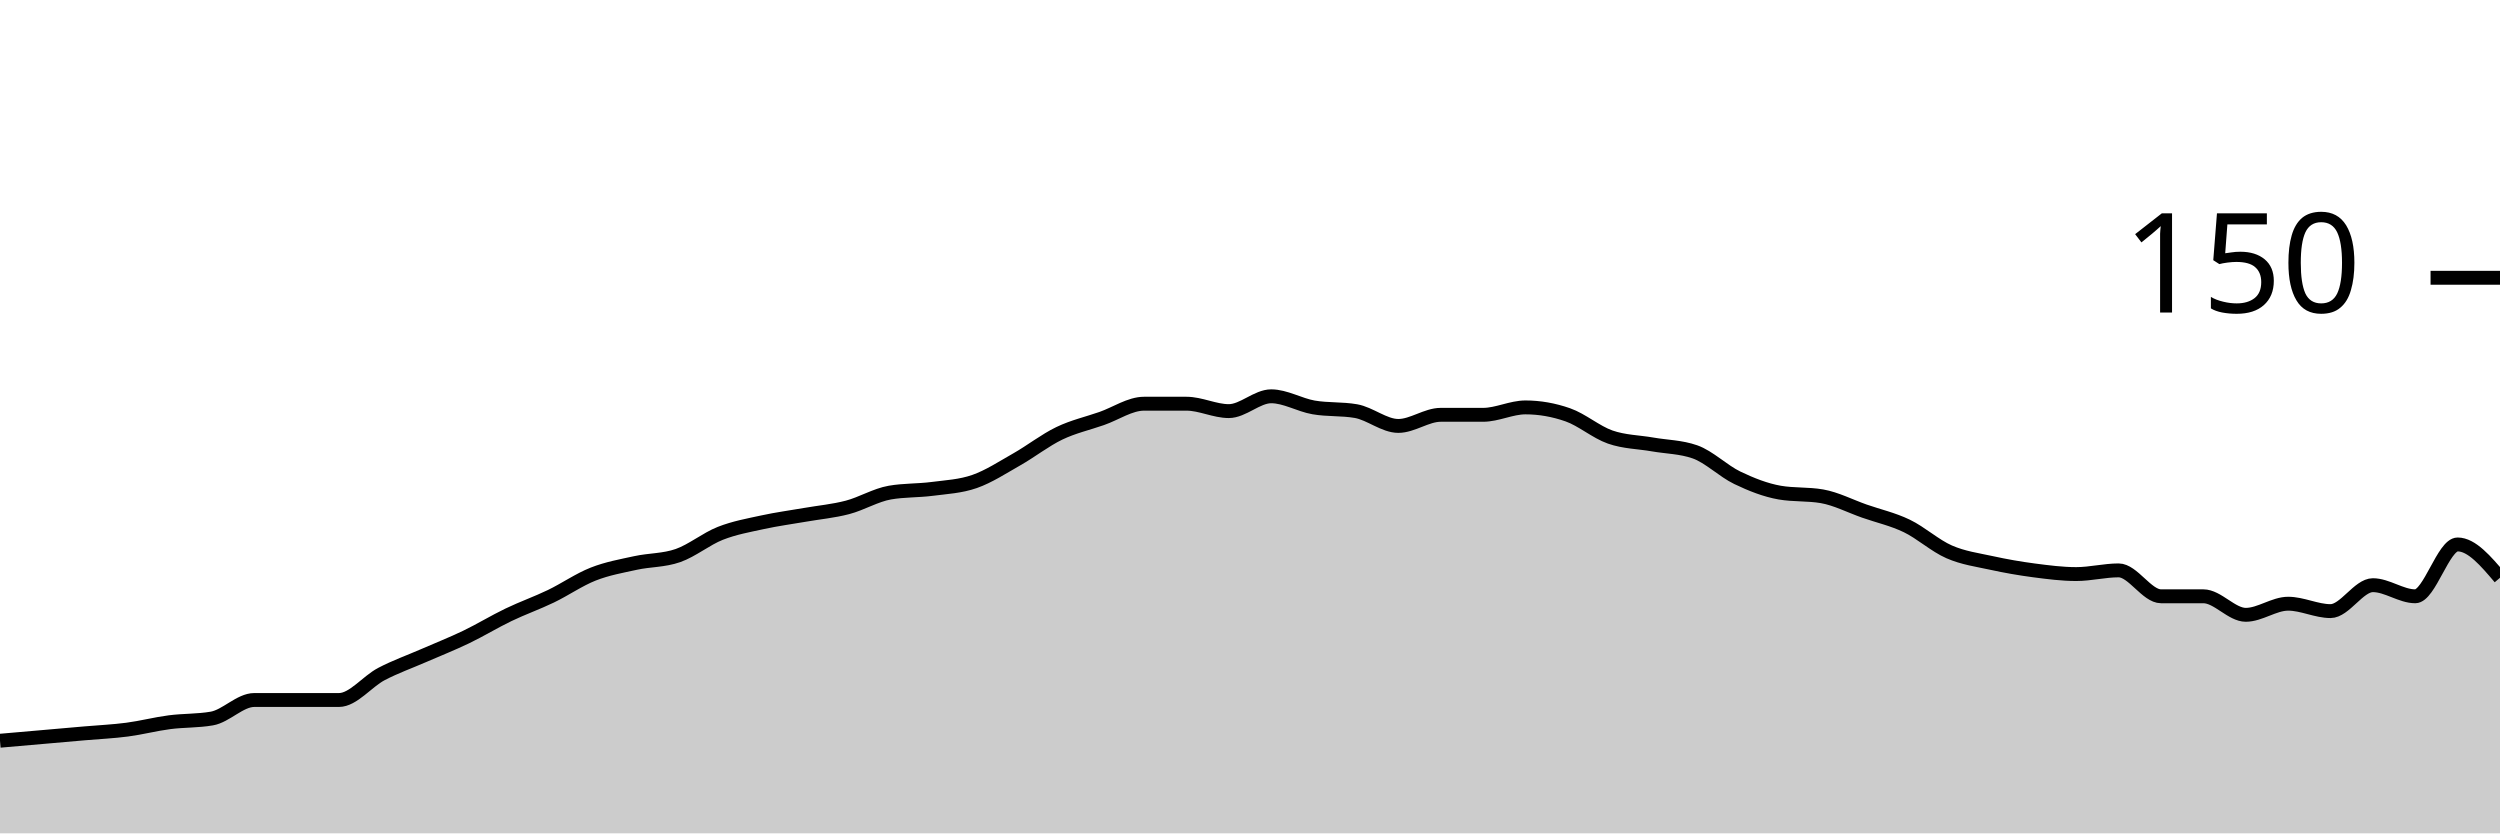
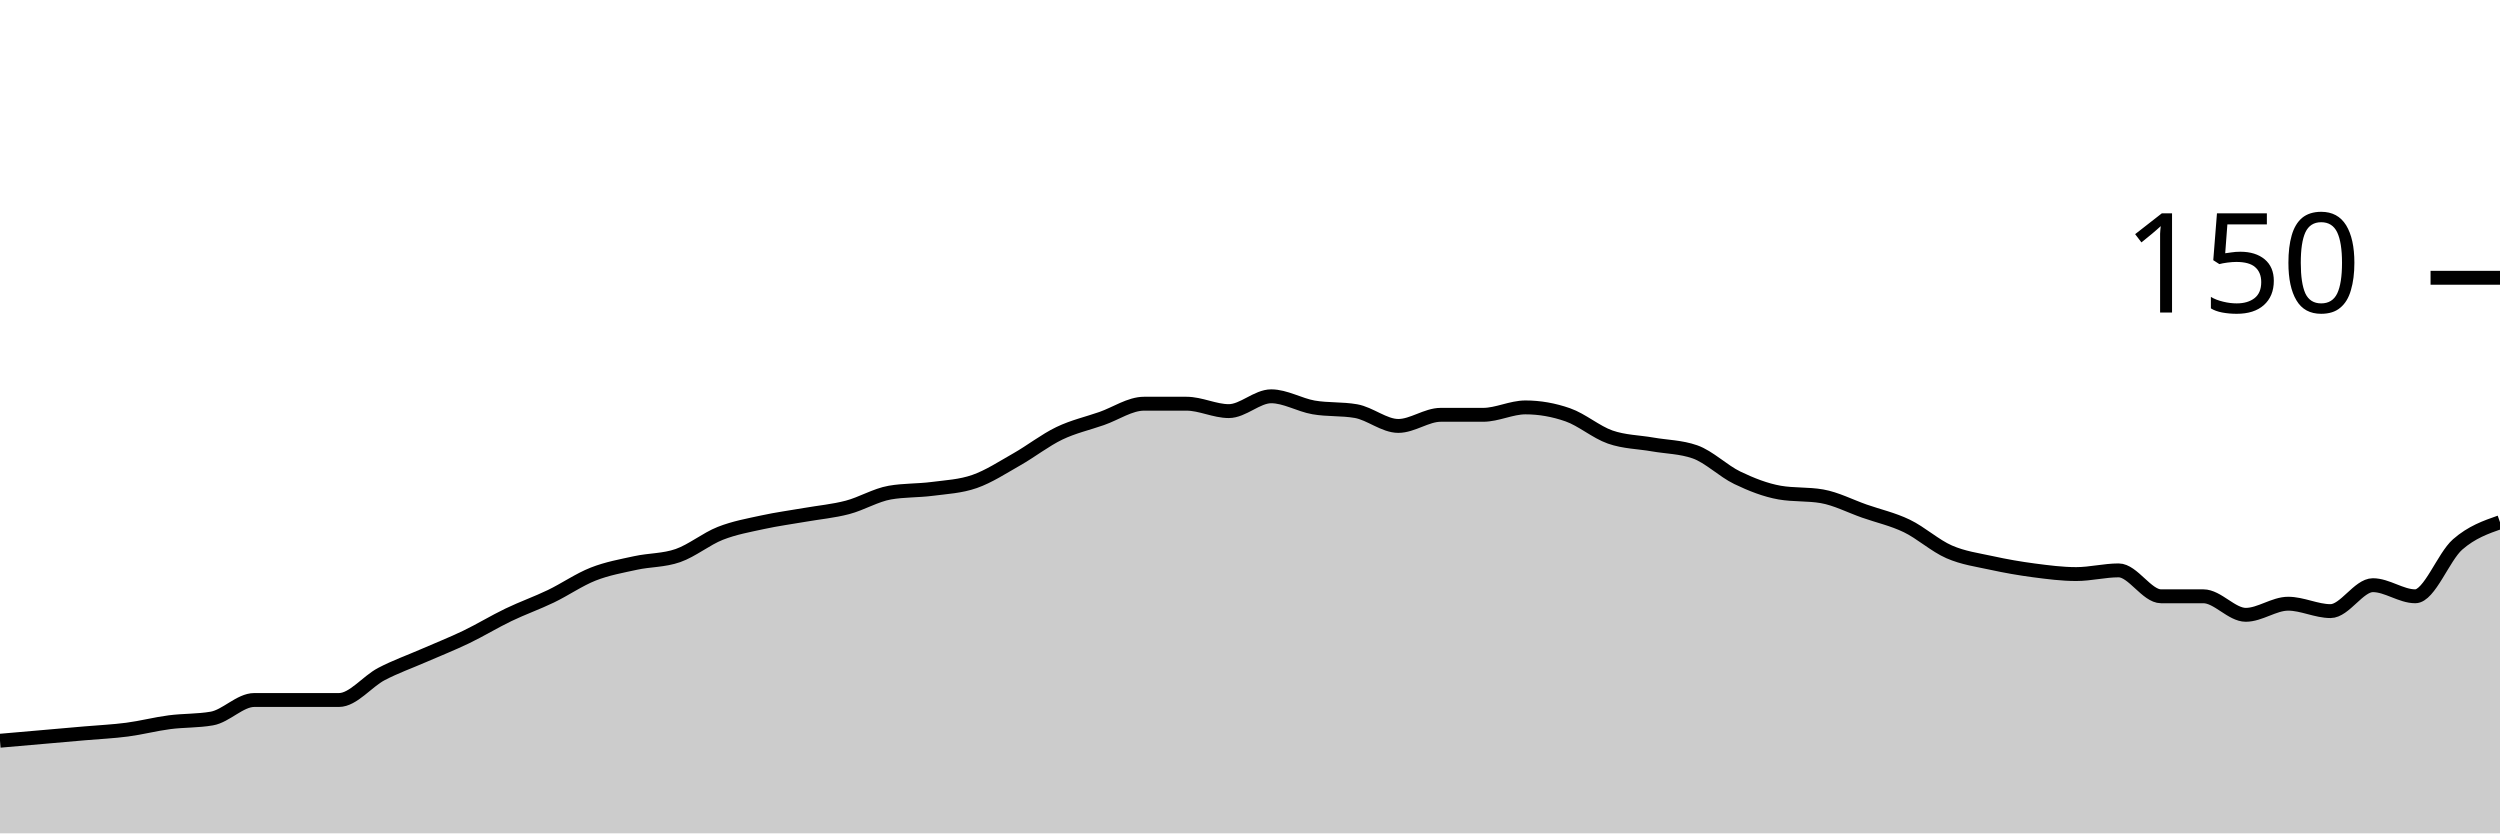
<svg xmlns="http://www.w3.org/2000/svg" viewBox="0 0 180 60">
  <g transform="translate(0,20)">
-     <path class="area" fill="rgba(0, 0, 0, 0.2)" d="M0,33.333C1.017,33.244,2.034,33.156,3.051,33.067C4.068,32.978,5.085,32.889,6.102,32.8C7.119,32.711,8.136,32.667,9.153,32.533C10.169,32.4,11.186,32.133,12.203,32C13.22,31.867,14.237,31.911,15.254,31.733C16.271,31.556,17.288,30.4,18.305,30.4C19.322,30.4,20.339,30.4,21.356,30.4C22.373,30.4,23.39,30.4,24.407,30.4C25.424,30.4,26.441,29.067,27.458,28.533C28.475,28,29.492,27.644,30.508,27.2C31.525,26.756,32.542,26.356,33.559,25.867C34.576,25.378,35.593,24.756,36.61,24.267C37.627,23.778,38.644,23.422,39.661,22.933C40.678,22.444,41.695,21.733,42.712,21.333C43.729,20.933,44.746,20.756,45.763,20.533C46.78,20.311,47.797,20.356,48.814,20C49.831,19.644,50.847,18.8,51.864,18.4C52.881,18,53.898,17.822,54.915,17.6C55.932,17.378,56.949,17.244,57.966,17.067C58.983,16.889,60,16.8,61.017,16.533C62.034,16.267,63.051,15.644,64.068,15.467C65.085,15.289,66.102,15.333,67.119,15.2C68.136,15.067,69.153,15.022,70.169,14.667C71.186,14.311,72.203,13.644,73.22,13.067C74.237,12.489,75.254,11.689,76.271,11.2C77.288,10.711,78.305,10.489,79.322,10.133C80.339,9.778,81.356,9.067,82.373,9.067C83.39,9.067,84.407,9.067,85.424,9.067C86.441,9.067,87.458,9.6,88.475,9.6C89.492,9.6,90.508,8.533,91.525,8.533C92.542,8.533,93.559,9.156,94.576,9.333C95.593,9.511,96.61,9.422,97.627,9.6C98.644,9.778,99.661,10.667,100.678,10.667C101.695,10.667,102.712,9.867,103.729,9.867C104.746,9.867,105.763,9.867,106.78,9.867C107.797,9.867,108.814,9.333,109.831,9.333C110.847,9.333,111.864,9.511,112.881,9.867C113.898,10.222,114.915,11.111,115.932,11.467C116.949,11.822,117.966,11.822,118.983,12C120,12.178,121.017,12.178,122.034,12.533C123.051,12.889,124.068,13.911,125.085,14.4C126.102,14.889,127.119,15.289,128.136,15.467C129.153,15.644,130.169,15.556,131.186,15.733C132.203,15.911,133.22,16.444,134.237,16.8C135.254,17.156,136.271,17.378,137.288,17.867C138.305,18.356,139.322,19.289,140.339,19.733C141.356,20.178,142.373,20.311,143.39,20.533C144.407,20.756,145.424,20.933,146.441,21.067C147.458,21.2,148.475,21.333,149.492,21.333C150.508,21.333,151.525,21.067,152.542,21.067C153.559,21.067,154.576,22.933,155.593,22.933C156.61,22.933,157.627,22.933,158.644,22.933C159.661,22.933,160.678,24.267,161.695,24.267C162.712,24.267,163.729,23.467,164.746,23.467C165.763,23.467,166.78,24,167.797,24C168.814,24,169.831,22.133,170.847,22.133C171.864,22.133,172.881,22.933,173.898,22.933C174.915,22.933,175.932,19.2,176.949,19.2C177.966,19.2,178.983,20.4,180,21.6L180,40C178.983,40,177.966,40,176.949,40C175.932,40,174.915,40,173.898,40C172.881,40,171.864,40,170.847,40C169.831,40,168.814,40,167.797,40C166.78,40,165.763,40,164.746,40C163.729,40,162.712,40,161.695,40C160.678,40,159.661,40,158.644,40C157.627,40,156.61,40,155.593,40C154.576,40,153.559,40,152.542,40C151.525,40,150.508,40,149.492,40C148.475,40,147.458,40,146.441,40C145.424,40,144.407,40,143.39,40C142.373,40,141.356,40,140.339,40C139.322,40,138.305,40,137.288,40C136.271,40,135.254,40,134.237,40C133.22,40,132.203,40,131.186,40C130.169,40,129.153,40,128.136,40C127.119,40,126.102,40,125.085,40C124.068,40,123.051,40,122.034,40C121.017,40,120,40,118.983,40C117.966,40,116.949,40,115.932,40C114.915,40,113.898,40,112.881,40C111.864,40,110.847,40,109.831,40C108.814,40,107.797,40,106.78,40C105.763,40,104.746,40,103.729,40C102.712,40,101.695,40,100.678,40C99.661,40,98.644,40,97.627,40C96.61,40,95.593,40,94.576,40C93.559,40,92.542,40,91.525,40C90.508,40,89.492,40,88.475,40C87.458,40,86.441,40,85.424,40C84.407,40,83.39,40,82.373,40C81.356,40,80.339,40,79.322,40C78.305,40,77.288,40,76.271,40C75.254,40,74.237,40,73.22,40C72.203,40,71.186,40,70.169,40C69.153,40,68.136,40,67.119,40C66.102,40,65.085,40,64.068,40C63.051,40,62.034,40,61.017,40C60,40,58.983,40,57.966,40C56.949,40,55.932,40,54.915,40C53.898,40,52.881,40,51.864,40C50.847,40,49.831,40,48.814,40C47.797,40,46.78,40,45.763,40C44.746,40,43.729,40,42.712,40C41.695,40,40.678,40,39.661,40C38.644,40,37.627,40,36.61,40C35.593,40,34.576,40,33.559,40C32.542,40,31.525,40,30.508,40C29.492,40,28.475,40,27.458,40C26.441,40,25.424,40,24.407,40C23.39,40,22.373,40,21.356,40C20.339,40,19.322,40,18.305,40C17.288,40,16.271,40,15.254,40C14.237,40,13.22,40,12.203,40C11.186,40,10.169,40,9.153,40C8.136,40,7.119,40,6.102,40C5.085,40,4.068,40,3.051,40C2.034,40,1.017,40,0,40Z" />
-     <path class="line" stroke="black" fill="none" d="M0,33.333C1.017,33.244,2.034,33.156,3.051,33.067C4.068,32.978,5.085,32.889,6.102,32.8C7.119,32.711,8.136,32.667,9.153,32.533C10.169,32.4,11.186,32.133,12.203,32C13.22,31.867,14.237,31.911,15.254,31.733C16.271,31.556,17.288,30.4,18.305,30.4C19.322,30.4,20.339,30.4,21.356,30.4C22.373,30.4,23.39,30.4,24.407,30.4C25.424,30.4,26.441,29.067,27.458,28.533C28.475,28,29.492,27.644,30.508,27.2C31.525,26.756,32.542,26.356,33.559,25.867C34.576,25.378,35.593,24.756,36.61,24.267C37.627,23.778,38.644,23.422,39.661,22.933C40.678,22.444,41.695,21.733,42.712,21.333C43.729,20.933,44.746,20.756,45.763,20.533C46.78,20.311,47.797,20.356,48.814,20C49.831,19.644,50.847,18.8,51.864,18.4C52.881,18,53.898,17.822,54.915,17.6C55.932,17.378,56.949,17.244,57.966,17.067C58.983,16.889,60,16.8,61.017,16.533C62.034,16.267,63.051,15.644,64.068,15.467C65.085,15.289,66.102,15.333,67.119,15.2C68.136,15.067,69.153,15.022,70.169,14.667C71.186,14.311,72.203,13.644,73.22,13.067C74.237,12.489,75.254,11.689,76.271,11.2C77.288,10.711,78.305,10.489,79.322,10.133C80.339,9.778,81.356,9.067,82.373,9.067C83.39,9.067,84.407,9.067,85.424,9.067C86.441,9.067,87.458,9.6,88.475,9.6C89.492,9.6,90.508,8.533,91.525,8.533C92.542,8.533,93.559,9.156,94.576,9.333C95.593,9.511,96.61,9.422,97.627,9.6C98.644,9.778,99.661,10.667,100.678,10.667C101.695,10.667,102.712,9.867,103.729,9.867C104.746,9.867,105.763,9.867,106.78,9.867C107.797,9.867,108.814,9.333,109.831,9.333C110.847,9.333,111.864,9.511,112.881,9.867C113.898,10.222,114.915,11.111,115.932,11.467C116.949,11.822,117.966,11.822,118.983,12C120,12.178,121.017,12.178,122.034,12.533C123.051,12.889,124.068,13.911,125.085,14.4C126.102,14.889,127.119,15.289,128.136,15.467C129.153,15.644,130.169,15.556,131.186,15.733C132.203,15.911,133.22,16.444,134.237,16.8C135.254,17.156,136.271,17.378,137.288,17.867C138.305,18.356,139.322,19.289,140.339,19.733C141.356,20.178,142.373,20.311,143.39,20.533C144.407,20.756,145.424,20.933,146.441,21.067C147.458,21.2,148.475,21.333,149.492,21.333C150.508,21.333,151.525,21.067,152.542,21.067C153.559,21.067,154.576,22.933,155.593,22.933C156.61,22.933,157.627,22.933,158.644,22.933C159.661,22.933,160.678,24.267,161.695,24.267C162.712,24.267,163.729,23.467,164.746,23.467C165.763,23.467,166.78,24,167.797,24C168.814,24,169.831,22.133,170.847,22.133C171.864,22.133,172.881,22.933,173.898,22.933C174.915,22.933,175.932,19.2,176.949,19.2C177.966,19.2,178.983,20.4,180,21.6" />
+     <path class="area" fill="rgba(0, 0, 0, 0.2)" d="M0,33.333C1.017,33.244,2.034,33.156,3.051,33.067C4.068,32.978,5.085,32.889,6.102,32.8C7.119,32.711,8.136,32.667,9.153,32.533C10.169,32.4,11.186,32.133,12.203,32C13.22,31.867,14.237,31.911,15.254,31.733C16.271,31.556,17.288,30.4,18.305,30.4C19.322,30.4,20.339,30.4,21.356,30.4C22.373,30.4,23.39,30.4,24.407,30.4C25.424,30.4,26.441,29.067,27.458,28.533C28.475,28,29.492,27.644,30.508,27.2C31.525,26.756,32.542,26.356,33.559,25.867C34.576,25.378,35.593,24.756,36.61,24.267C37.627,23.778,38.644,23.422,39.661,22.933C40.678,22.444,41.695,21.733,42.712,21.333C43.729,20.933,44.746,20.756,45.763,20.533C46.78,20.311,47.797,20.356,48.814,20C49.831,19.644,50.847,18.8,51.864,18.4C52.881,18,53.898,17.822,54.915,17.6C55.932,17.378,56.949,17.244,57.966,17.067C58.983,16.889,60,16.8,61.017,16.533C62.034,16.267,63.051,15.644,64.068,15.467C65.085,15.289,66.102,15.333,67.119,15.2C68.136,15.067,69.153,15.022,70.169,14.667C71.186,14.311,72.203,13.644,73.22,13.067C74.237,12.489,75.254,11.689,76.271,11.2C77.288,10.711,78.305,10.489,79.322,10.133C80.339,9.778,81.356,9.067,82.373,9.067C83.39,9.067,84.407,9.067,85.424,9.067C86.441,9.067,87.458,9.6,88.475,9.6C89.492,9.6,90.508,8.533,91.525,8.533C92.542,8.533,93.559,9.156,94.576,9.333C95.593,9.511,96.61,9.422,97.627,9.6C98.644,9.778,99.661,10.667,100.678,10.667C101.695,10.667,102.712,9.867,103.729,9.867C104.746,9.867,105.763,9.867,106.78,9.867C107.797,9.867,108.814,9.333,109.831,9.333C110.847,9.333,111.864,9.511,112.881,9.867C113.898,10.222,114.915,11.111,115.932,11.467C116.949,11.822,117.966,11.822,118.983,12C120,12.178,121.017,12.178,122.034,12.533C123.051,12.889,124.068,13.911,125.085,14.4C126.102,14.889,127.119,15.289,128.136,15.467C129.153,15.644,130.169,15.556,131.186,15.733C132.203,15.911,133.22,16.444,134.237,16.8C135.254,17.156,136.271,17.378,137.288,17.867C138.305,18.356,139.322,19.289,140.339,19.733C141.356,20.178,142.373,20.311,143.39,20.533C144.407,20.756,145.424,20.933,146.441,21.067C147.458,21.2,148.475,21.333,149.492,21.333C150.508,21.333,151.525,21.067,152.542,21.067C153.559,21.067,154.576,22.933,155.593,22.933C156.61,22.933,157.627,22.933,158.644,22.933C159.661,22.933,160.678,24.267,161.695,24.267C162.712,24.267,163.729,23.467,164.746,23.467C165.763,23.467,166.78,24,167.797,24C168.814,24,169.831,22.133,170.847,22.133C171.864,22.133,172.881,22.933,173.898,22.933C174.915,22.933,175.932,20.089,176.949,19.2C177.966,18.311,178.983,17.956,180,17.6L180,40C178.983,40,177.966,40,176.949,40C175.932,40,174.915,40,173.898,40C172.881,40,171.864,40,170.847,40C169.831,40,168.814,40,167.797,40C166.78,40,165.763,40,164.746,40C163.729,40,162.712,40,161.695,40C160.678,40,159.661,40,158.644,40C157.627,40,156.61,40,155.593,40C154.576,40,153.559,40,152.542,40C151.525,40,150.508,40,149.492,40C148.475,40,147.458,40,146.441,40C145.424,40,144.407,40,143.39,40C142.373,40,141.356,40,140.339,40C139.322,40,138.305,40,137.288,40C136.271,40,135.254,40,134.237,40C133.22,40,132.203,40,131.186,40C130.169,40,129.153,40,128.136,40C127.119,40,126.102,40,125.085,40C124.068,40,123.051,40,122.034,40C121.017,40,120,40,118.983,40C117.966,40,116.949,40,115.932,40C114.915,40,113.898,40,112.881,40C111.864,40,110.847,40,109.831,40C108.814,40,107.797,40,106.78,40C105.763,40,104.746,40,103.729,40C102.712,40,101.695,40,100.678,40C99.661,40,98.644,40,97.627,40C96.61,40,95.593,40,94.576,40C93.559,40,92.542,40,91.525,40C90.508,40,89.492,40,88.475,40C87.458,40,86.441,40,85.424,40C84.407,40,83.39,40,82.373,40C81.356,40,80.339,40,79.322,40C78.305,40,77.288,40,76.271,40C75.254,40,74.237,40,73.22,40C72.203,40,71.186,40,70.169,40C69.153,40,68.136,40,67.119,40C66.102,40,65.085,40,64.068,40C63.051,40,62.034,40,61.017,40C60,40,58.983,40,57.966,40C56.949,40,55.932,40,54.915,40C53.898,40,52.881,40,51.864,40C50.847,40,49.831,40,48.814,40C47.797,40,46.78,40,45.763,40C44.746,40,43.729,40,42.712,40C41.695,40,40.678,40,39.661,40C38.644,40,37.627,40,36.61,40C35.593,40,34.576,40,33.559,40C32.542,40,31.525,40,30.508,40C29.492,40,28.475,40,27.458,40C26.441,40,25.424,40,24.407,40C23.39,40,22.373,40,21.356,40C20.339,40,19.322,40,18.305,40C17.288,40,16.271,40,15.254,40C14.237,40,13.22,40,12.203,40C11.186,40,10.169,40,9.153,40C8.136,40,7.119,40,6.102,40C5.085,40,4.068,40,3.051,40C2.034,40,1.017,40,0,40Z" />
+     <path class="line" stroke="black" fill="none" d="M0,33.333C1.017,33.244,2.034,33.156,3.051,33.067C4.068,32.978,5.085,32.889,6.102,32.8C7.119,32.711,8.136,32.667,9.153,32.533C10.169,32.4,11.186,32.133,12.203,32C13.22,31.867,14.237,31.911,15.254,31.733C16.271,31.556,17.288,30.4,18.305,30.4C19.322,30.4,20.339,30.4,21.356,30.4C22.373,30.4,23.39,30.4,24.407,30.4C25.424,30.4,26.441,29.067,27.458,28.533C28.475,28,29.492,27.644,30.508,27.2C31.525,26.756,32.542,26.356,33.559,25.867C34.576,25.378,35.593,24.756,36.61,24.267C37.627,23.778,38.644,23.422,39.661,22.933C40.678,22.444,41.695,21.733,42.712,21.333C43.729,20.933,44.746,20.756,45.763,20.533C46.78,20.311,47.797,20.356,48.814,20C49.831,19.644,50.847,18.8,51.864,18.4C52.881,18,53.898,17.822,54.915,17.6C55.932,17.378,56.949,17.244,57.966,17.067C58.983,16.889,60,16.8,61.017,16.533C62.034,16.267,63.051,15.644,64.068,15.467C65.085,15.289,66.102,15.333,67.119,15.2C68.136,15.067,69.153,15.022,70.169,14.667C71.186,14.311,72.203,13.644,73.22,13.067C74.237,12.489,75.254,11.689,76.271,11.2C77.288,10.711,78.305,10.489,79.322,10.133C80.339,9.778,81.356,9.067,82.373,9.067C83.39,9.067,84.407,9.067,85.424,9.067C86.441,9.067,87.458,9.6,88.475,9.6C89.492,9.6,90.508,8.533,91.525,8.533C92.542,8.533,93.559,9.156,94.576,9.333C95.593,9.511,96.61,9.422,97.627,9.6C98.644,9.778,99.661,10.667,100.678,10.667C101.695,10.667,102.712,9.867,103.729,9.867C104.746,9.867,105.763,9.867,106.78,9.867C107.797,9.867,108.814,9.333,109.831,9.333C110.847,9.333,111.864,9.511,112.881,9.867C113.898,10.222,114.915,11.111,115.932,11.467C116.949,11.822,117.966,11.822,118.983,12C120,12.178,121.017,12.178,122.034,12.533C123.051,12.889,124.068,13.911,125.085,14.4C126.102,14.889,127.119,15.289,128.136,15.467C129.153,15.644,130.169,15.556,131.186,15.733C132.203,15.911,133.22,16.444,134.237,16.8C135.254,17.156,136.271,17.378,137.288,17.867C138.305,18.356,139.322,19.289,140.339,19.733C141.356,20.178,142.373,20.311,143.39,20.533C144.407,20.756,145.424,20.933,146.441,21.067C147.458,21.2,148.475,21.333,149.492,21.333C150.508,21.333,151.525,21.067,152.542,21.067C153.559,21.067,154.576,22.933,155.593,22.933C156.61,22.933,157.627,22.933,158.644,22.933C159.661,22.933,160.678,24.267,161.695,24.267C162.712,24.267,163.729,23.467,164.746,23.467C165.763,23.467,166.78,24,167.797,24C168.814,24,169.831,22.133,170.847,22.133C171.864,22.133,172.881,22.933,173.898,22.933C174.915,22.933,175.932,20.089,176.949,19.2C177.966,18.311,178.983,17.956,180,17.6" />
    <path class="axis-ceiling" stroke-width="1" stroke="black" fill="none" d="M175,0L180,0" />
    <text class="axis-ceiling-label" font-family="sans-serif" text-anchor="end" font-size="10px" x="170" y="2.5">150</text>
  </g>
</svg>
